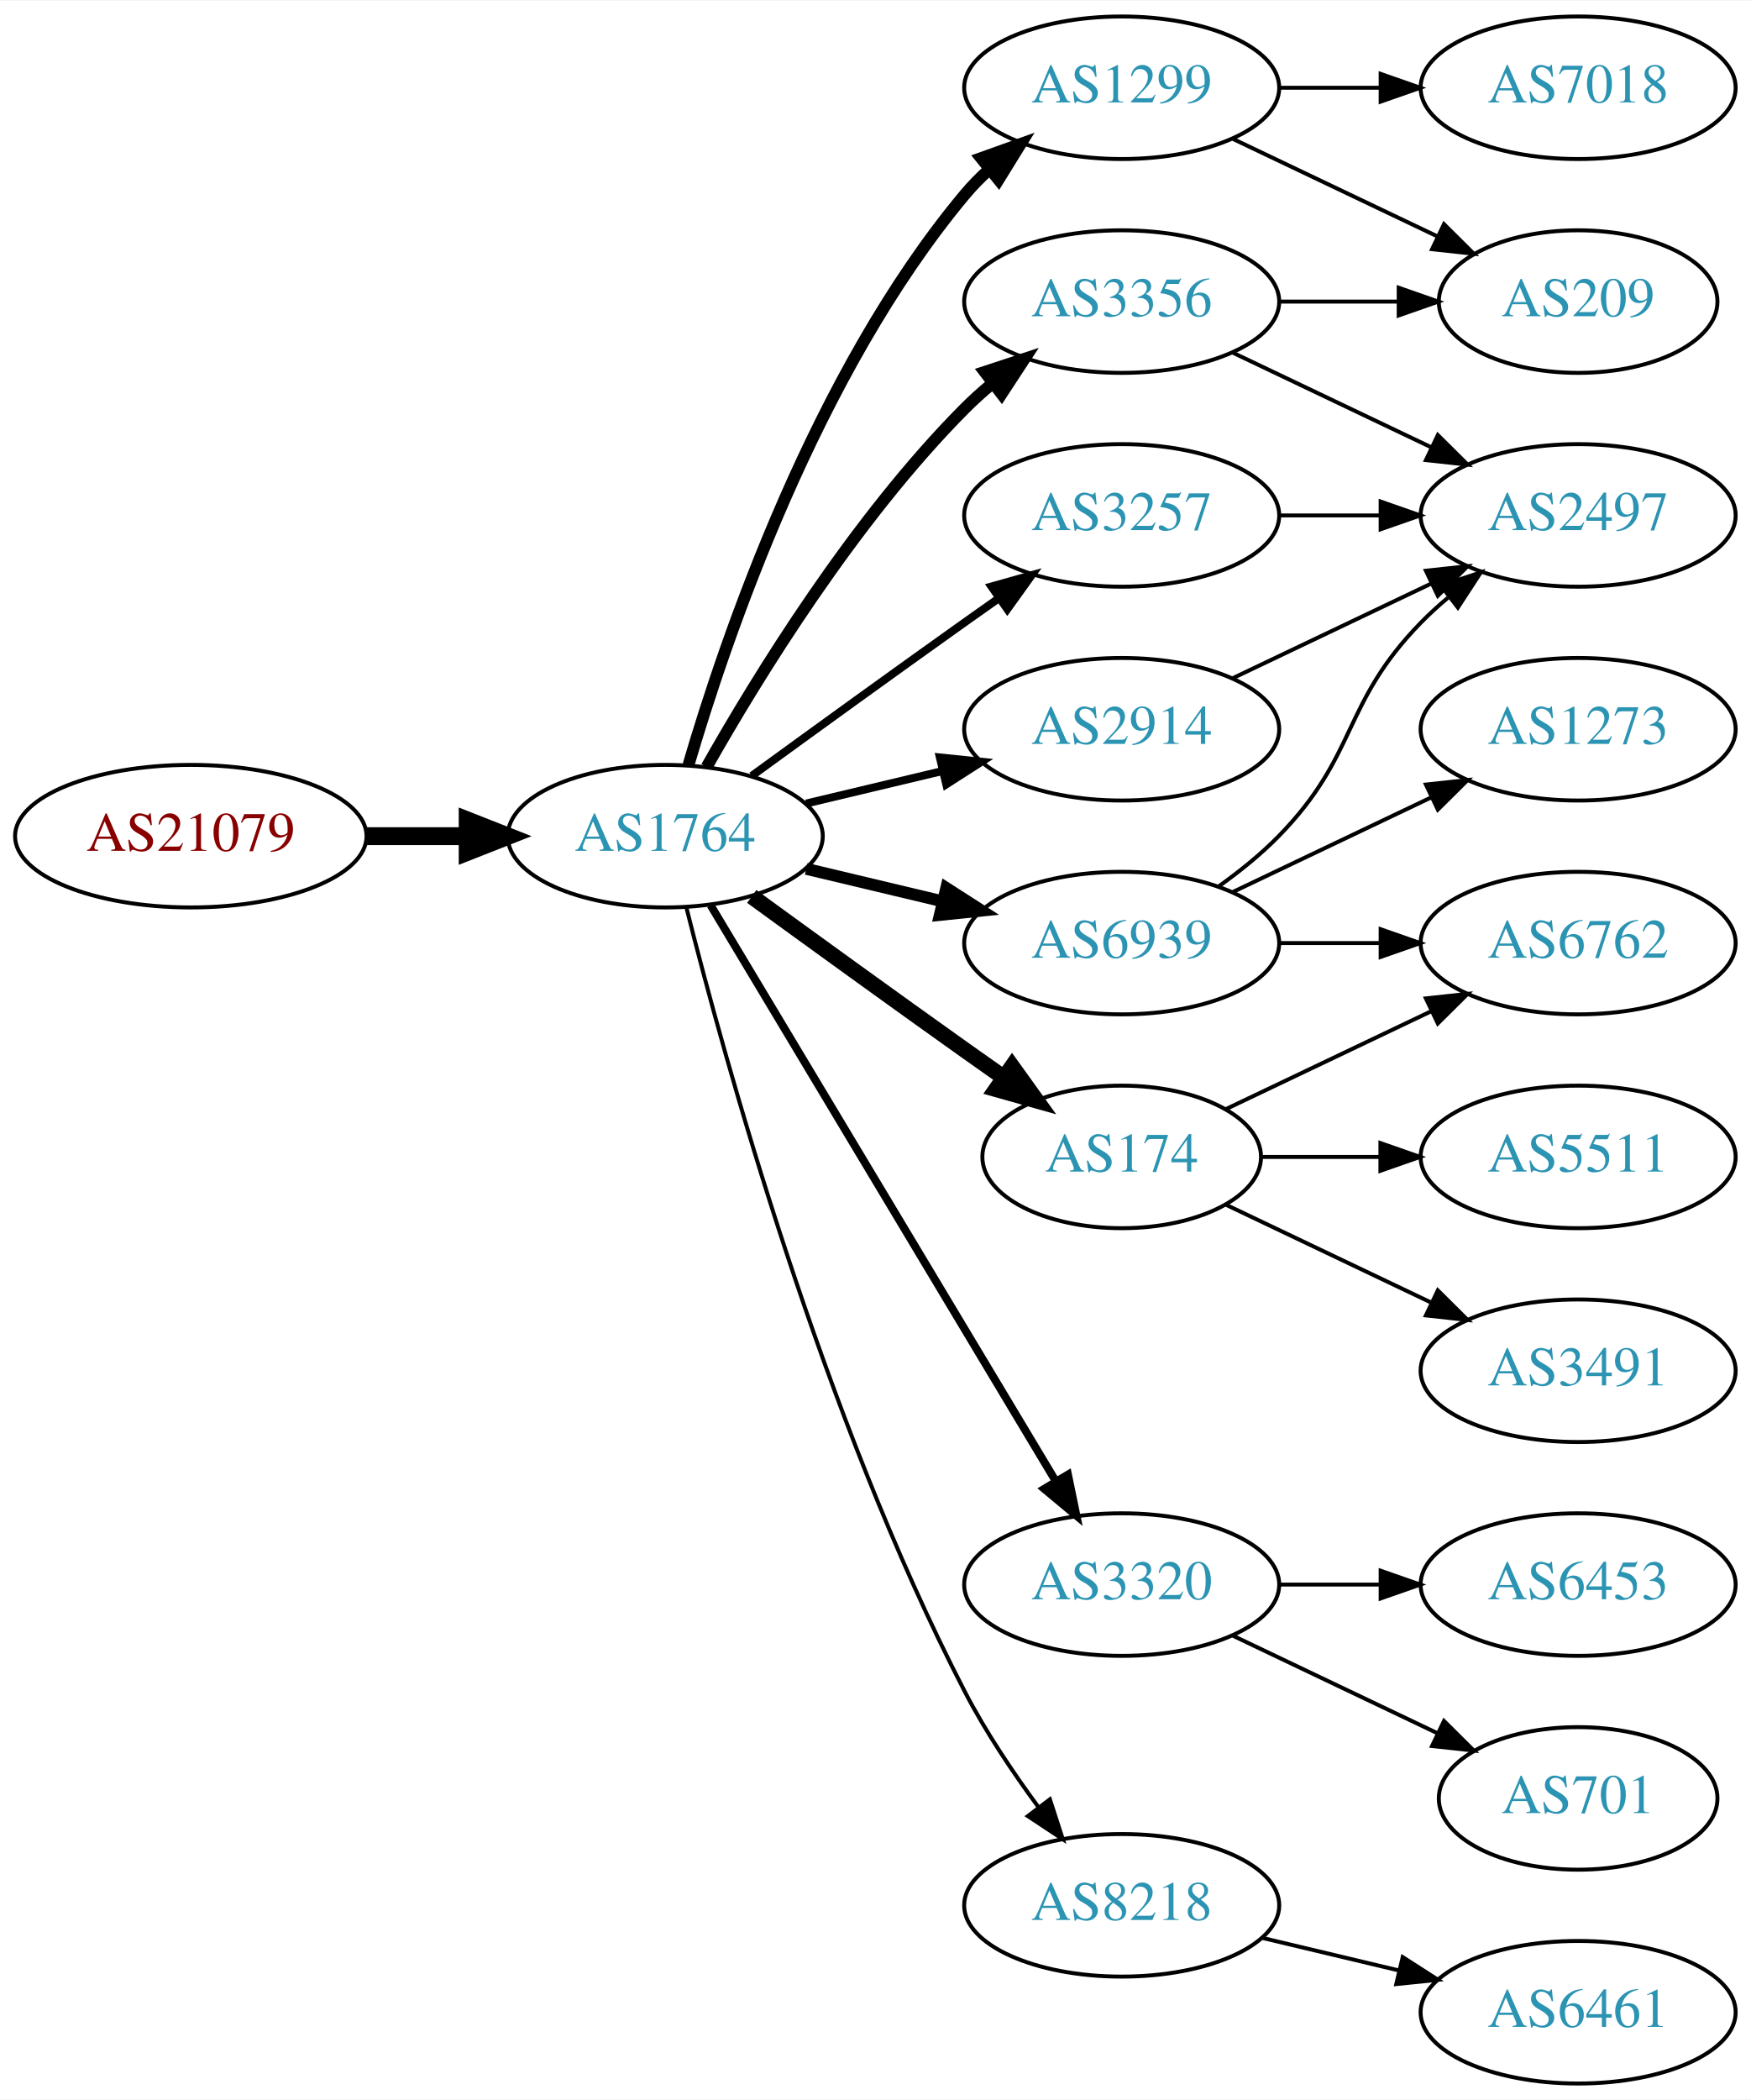
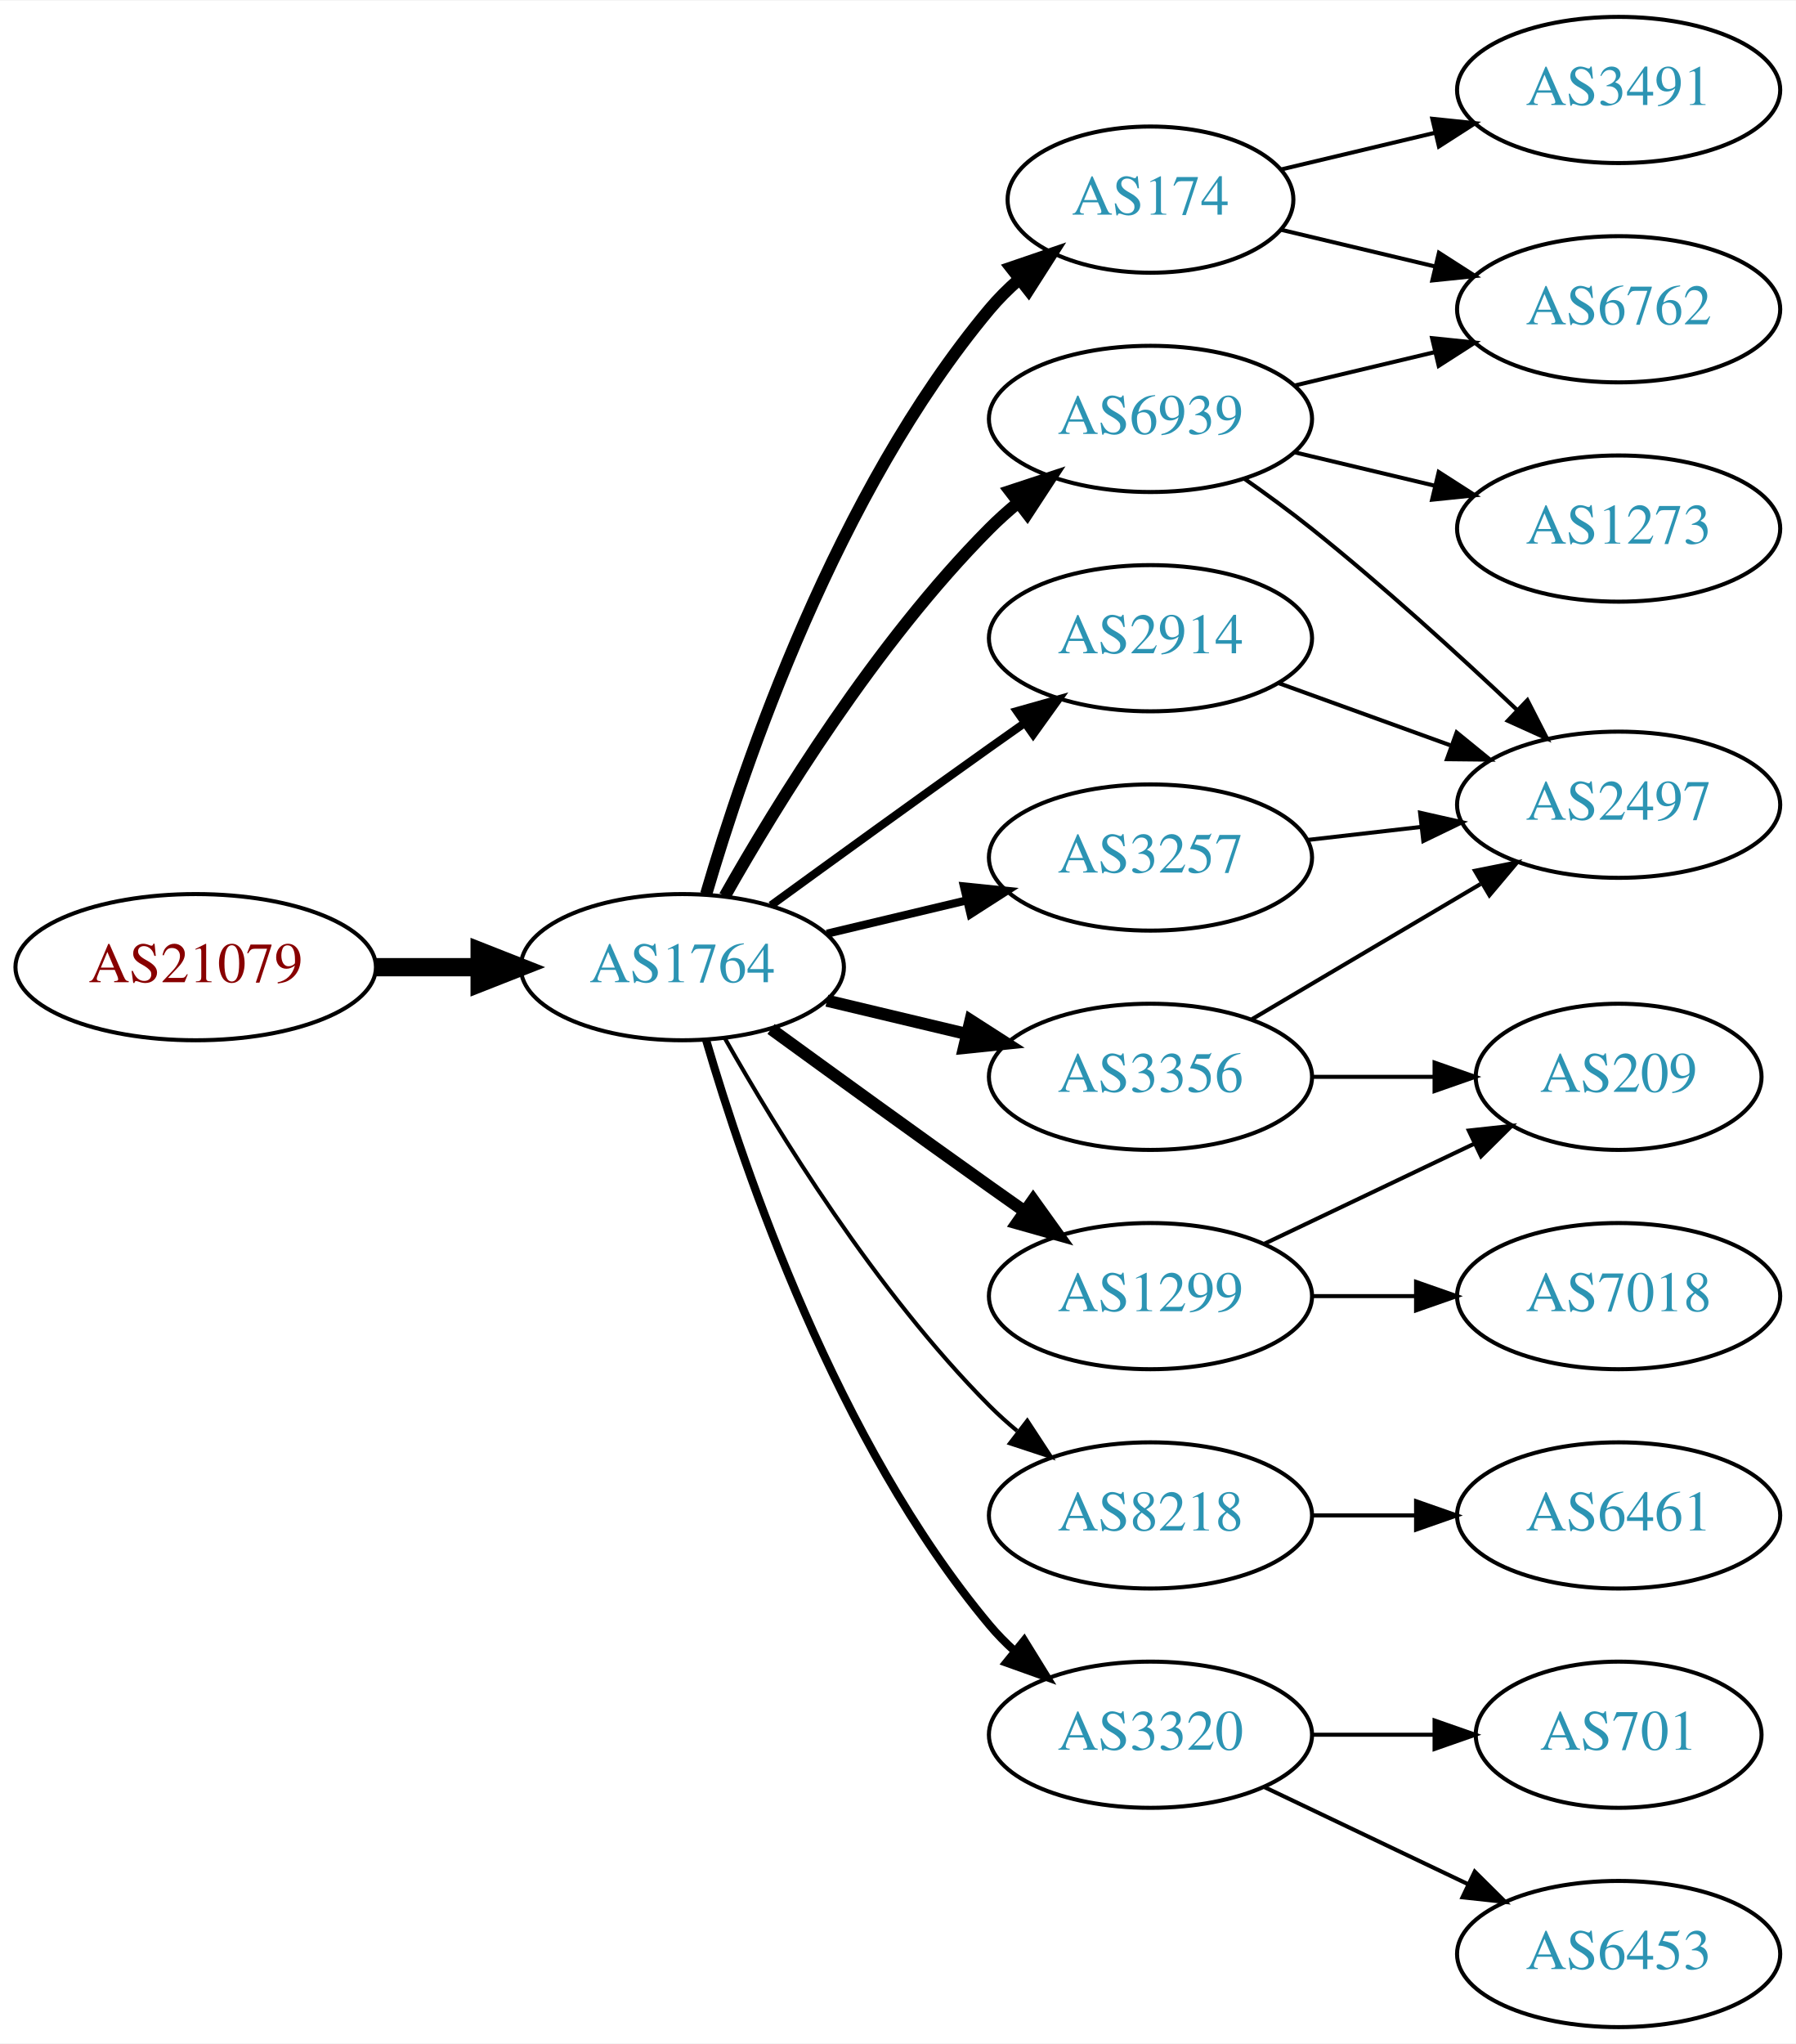
- <svg xmlns="http://www.w3.org/2000/svg" xmlns:xlink="http://www.w3.org/1999/xlink" width="442pt" height="530pt" viewBox="0.00 0.00 442.27 530.00">
-   <g id="graph0" class="graph" transform="scale(1 1) rotate(0) translate(4 526)">
-     <polygon fill="white" stroke="none" points="-4,4 -4,-526 438.271,-526 438.271,4 -4,4" />
+ <svg xmlns="http://www.w3.org/2000/svg" xmlns:xlink="http://www.w3.org/1999/xlink" width="442pt" height="503pt" viewBox="0.00 0.00 442.27 503.00">
+   <g id="graph0" class="graph" transform="scale(1 1) rotate(0) translate(4 499)">
+     <polygon fill="white" stroke="none" points="-4,4 -4,-499 438.271,-499 438.271,4 -4,4" />
    <g id="node1" class="node">
      <g id="a_node1">
        <a xlink:href="/asn/21079" xlink:title="AS21079 ~ Vienna, AT [AT]">
-           <ellipse fill="#ffffff" stroke="black" cx="44.196" cy="-315" rx="44.393" ry="18" />
-           <text text-anchor="middle" x="44.196" y="-311.3" font-family="Times,serif" font-size="14.00" fill="#880000">AS21079</text>
+           <ellipse fill="#ffffff" stroke="black" cx="44.196" cy="-261" rx="44.393" ry="18" />
+           <text text-anchor="middle" x="44.196" y="-257.3" font-family="Times,serif" font-size="14.00" fill="#880000">AS21079</text>
        </a>
      </g>
    </g>
    <g id="node2" class="node">
      <g id="a_node2">
        <a xlink:href="/asn/1764" xlink:title="AS1764 ~ NEXTLAYER-AS [AT]">
-           <ellipse fill="#ffffff" stroke="black" cx="164.039" cy="-315" rx="39.794" ry="18" />
-           <text text-anchor="middle" x="164.039" y="-311.3" font-family="Times,serif" font-size="14.00" fill="#2c94b3">AS1764</text>
+           <ellipse fill="#ffffff" stroke="black" cx="164.039" cy="-261" rx="39.794" ry="18" />
+           <text text-anchor="middle" x="164.039" y="-257.3" font-family="Times,serif" font-size="14.00" fill="#2c94b3">AS1764</text>
        </a>
      </g>
    </g>
    <g id="edge1" class="edge">
-       <path fill="none" stroke="black" stroke-width="4.5" d="M88.407,-315C96.72,-315 105.482,-315 113.965,-315" />
-       <polygon fill="black" stroke="black" stroke-width="4.5" points="114.123,-318.938 124.123,-315 114.123,-311.063 114.123,-318.938" />
+       <path fill="none" stroke="black" stroke-width="4.5" d="M88.407,-261C96.72,-261 105.482,-261 113.965,-261" />
+       <polygon fill="black" stroke="black" stroke-width="4.5" points="114.123,-264.938 124.123,-261 114.123,-257.063 114.123,-264.938" />
    </g>
    <g id="node3" class="node">
      <g id="a_node3">
-         <a xlink:href="/asn/1299" xlink:title="AS1299 ~ Telia Carrier [EU]">
-           <ellipse fill="#ffffff" stroke="black" cx="279.332" cy="-504" rx="39.794" ry="18" />
-           <text text-anchor="middle" x="279.332" y="-500.3" font-family="Times,serif" font-size="14.00" fill="#2c94b3">AS1299</text>
+         <a xlink:href="/asn/174" xlink:title="AS174 ~ Cogent Communications [US]">
+           <ellipse fill="#ffffff" stroke="black" cx="279.332" cy="-450" rx="35.194" ry="18" />
+           <text text-anchor="middle" x="279.332" y="-446.3" font-family="Times,serif" font-size="14.00" fill="#2c94b3">AS174</text>
        </a>
      </g>
    </g>
    <g id="edge2" class="edge">
-       <path fill="none" stroke="black" stroke-width="3" d="M169.913,-333.002C179.227,-364.844 202.043,-431.981 239.685,-477 241.555,-479.237 243.654,-481.374 245.88,-483.396" />
-       <polygon fill="black" stroke="black" stroke-width="3" points="243.823,-486.234 253.799,-489.804 248.227,-480.793 243.823,-486.234" />
+       <path fill="none" stroke="black" stroke-width="3" d="M169.913,-279.002C179.227,-310.844 202.043,-377.981 239.685,-423 241.838,-425.574 244.292,-428.017 246.896,-430.303" />
+       <polygon fill="black" stroke="black" stroke-width="3" points="244.98,-433.249 255.007,-436.672 249.303,-427.743 244.98,-433.249" />
    </g>
    <g id="node4" class="node">
      <g id="a_node4">
-         <a xlink:href="/asn/6939" xlink:title="AS6939 ~ Hurricane Electric LLC [US]">
-           <ellipse fill="#ffffff" stroke="black" cx="279.332" cy="-288" rx="39.794" ry="18" />
-           <text text-anchor="middle" x="279.332" y="-284.3" font-family="Times,serif" font-size="14.00" fill="#2c94b3">AS6939</text>
+         <a xlink:href="/asn/2914" xlink:title="AS2914 ~ NTT America, Inc. [US]">
+           <ellipse fill="#ffffff" stroke="black" cx="279.332" cy="-342" rx="39.794" ry="18" />
+           <text text-anchor="middle" x="279.332" y="-338.3" font-family="Times,serif" font-size="14.00" fill="#2c94b3">AS2914</text>
        </a>
      </g>
    </g>
    <g id="edge3" class="edge">
-       <path fill="none" stroke="black" stroke-width="3" d="M199.646,-306.752C210.517,-304.162 222.671,-301.265 234.114,-298.538" />
-       <polygon fill="black" stroke="black" stroke-width="3" points="235.02,-301.92 243.936,-296.197 233.397,-295.111 235.02,-301.92" />
+       <path fill="none" stroke="black" stroke-width="2" d="M185.887,-276.222C200.821,-287.091 221.435,-302.025 239.685,-315 242.506,-317.005 245.449,-319.085 248.397,-321.159" />
+       <polygon fill="black" stroke="black" stroke-width="2" points="246.424,-324.05 256.621,-326.926 250.443,-318.319 246.424,-324.05" />
    </g>
    <g id="node5" class="node">
      <g id="a_node5">
        <a xlink:href="/asn/3356" xlink:title="AS3356 ~ Level 3 Parent, LLC [US]">
-           <ellipse fill="#ffffff" stroke="black" cx="279.332" cy="-450" rx="39.794" ry="18" />
-           <text text-anchor="middle" x="279.332" y="-446.3" font-family="Times,serif" font-size="14.00" fill="#2c94b3">AS3356</text>
+           <ellipse fill="#ffffff" stroke="black" cx="279.332" cy="-234" rx="39.794" ry="18" />
+           <text text-anchor="middle" x="279.332" y="-230.3" font-family="Times,serif" font-size="14.00" fill="#2c94b3">AS3356</text>
        </a>
      </g>
    </g>
    <g id="edge4" class="edge">
-       <path fill="none" stroke="black" stroke-width="3" d="M174.498,-332.49C187.28,-355.096 211.712,-394.886 239.685,-423 241.796,-425.121 244.092,-427.188 246.477,-429.171" />
-       <polygon fill="black" stroke="black" stroke-width="3" points="244.73,-432.242 254.793,-435.556 248.993,-426.69 244.73,-432.242" />
+       <path fill="none" stroke="black" stroke-width="3" d="M199.646,-252.752C210.517,-250.162 222.671,-247.265 234.114,-244.538" />
+       <polygon fill="black" stroke="black" stroke-width="3" points="235.02,-247.92 243.936,-242.197 233.397,-241.111 235.02,-247.92" />
    </g>
    <g id="node6" class="node">
      <g id="a_node6">
-         <a xlink:href="/asn/3257" xlink:title="AS3257 ~ GTT [DE]">
+         <a xlink:href="/asn/6939" xlink:title="AS6939 ~ Hurricane Electric LLC [US]">
          <ellipse fill="#ffffff" stroke="black" cx="279.332" cy="-396" rx="39.794" ry="18" />
-           <text text-anchor="middle" x="279.332" y="-392.3" font-family="Times,serif" font-size="14.00" fill="#2c94b3">AS3257</text>
+           <text text-anchor="middle" x="279.332" y="-392.3" font-family="Times,serif" font-size="14.00" fill="#2c94b3">AS6939</text>
        </a>
      </g>
    </g>
    <g id="edge5" class="edge">
-       <path fill="none" stroke="black" stroke-width="2" d="M185.887,-330.222C200.821,-341.091 221.435,-356.025 239.685,-369 242.506,-371.005 245.449,-373.085 248.397,-375.159" />
-       <polygon fill="black" stroke="black" stroke-width="2" points="246.424,-378.05 256.621,-380.926 250.443,-372.319 246.424,-378.05" />
+       <path fill="none" stroke="black" stroke-width="3" d="M174.498,-278.49C187.28,-301.096 211.712,-340.886 239.685,-369 241.796,-371.121 244.092,-373.188 246.477,-375.171" />
+       <polygon fill="black" stroke="black" stroke-width="3" points="244.73,-378.242 254.793,-381.556 248.993,-372.69 244.73,-378.242" />
    </g>
    <g id="node7" class="node">
      <g id="a_node7">
-         <a xlink:href="/asn/2914" xlink:title="AS2914 ~ NTT America, Inc. [US]">
-           <ellipse fill="#ffffff" stroke="black" cx="279.332" cy="-342" rx="39.794" ry="18" />
-           <text text-anchor="middle" x="279.332" y="-338.3" font-family="Times,serif" font-size="14.00" fill="#2c94b3">AS2914</text>
+         <a xlink:href="/asn/3257" xlink:title="AS3257 ~ GTT [DE]">
+           <ellipse fill="#ffffff" stroke="black" cx="279.332" cy="-288" rx="39.794" ry="18" />
+           <text text-anchor="middle" x="279.332" y="-284.3" font-family="Times,serif" font-size="14.00" fill="#2c94b3">AS3257</text>
        </a>
      </g>
    </g>
    <g id="edge6" class="edge">
-       <path fill="none" stroke="black" stroke-width="2" d="M199.646,-323.248C210.517,-325.838 222.671,-328.735 234.114,-331.462" />
-       <polygon fill="black" stroke="black" stroke-width="2" points="233.397,-334.889 243.936,-333.803 235.02,-328.08 233.397,-334.889" />
+       <path fill="none" stroke="black" stroke-width="2" d="M199.646,-269.248C210.517,-271.838 222.671,-274.735 234.114,-277.462" />
+       <polygon fill="black" stroke="black" stroke-width="2" points="233.397,-280.889 243.936,-279.803 235.02,-274.08 233.397,-280.889" />
    </g>
    <g id="node8" class="node">
      <g id="a_node8">
-         <a xlink:href="/asn/3320" xlink:title="AS3320 ~ DTAG [DE]">
+         <a xlink:href="/asn/8218" xlink:title="AS8218 ~ legacy Neotelecoms [FR]">
          <ellipse fill="#ffffff" stroke="black" cx="279.332" cy="-126" rx="39.794" ry="18" />
-           <text text-anchor="middle" x="279.332" y="-122.3" font-family="Times,serif" font-size="14.00" fill="#2c94b3">AS3320</text>
+           <text text-anchor="middle" x="279.332" y="-122.3" font-family="Times,serif" font-size="14.00" fill="#2c94b3">AS8218</text>
        </a>
      </g>
    </g>
    <g id="edge7" class="edge">
-       <path fill="none" stroke="black" stroke-width="2" d="M175.494,-297.558C195.475,-264.225 239.18,-191.314 262.666,-152.134" />
-       <polygon fill="black" stroke="black" stroke-width="2" points="265.762,-153.776 267.902,-143.4 259.758,-150.177 265.762,-153.776" />
+       <path fill="none" stroke="black" d="M174.498,-243.51C187.28,-220.904 211.712,-181.114 239.685,-153 241.796,-150.879 244.092,-148.812 246.477,-146.829" />
+       <polygon fill="black" stroke="black" points="248.993,-149.31 254.793,-140.444 244.73,-143.758 248.993,-149.31" />
    </g>
    <g id="node9" class="node">
      <g id="a_node9">
-         <a xlink:href="/asn/174" xlink:title="AS174 ~ Cogent Communications [US]">
-           <ellipse fill="#ffffff" stroke="black" cx="279.332" cy="-234" rx="35.194" ry="18" />
-           <text text-anchor="middle" x="279.332" y="-230.3" font-family="Times,serif" font-size="14.00" fill="#2c94b3">AS174</text>
+         <a xlink:href="/asn/1299" xlink:title="AS1299 ~ Telia Carrier [EU]">
+           <ellipse fill="#ffffff" stroke="black" cx="279.332" cy="-180" rx="39.794" ry="18" />
+           <text text-anchor="middle" x="279.332" y="-176.3" font-family="Times,serif" font-size="14.00" fill="#2c94b3">AS1299</text>
        </a>
      </g>
    </g>
    <g id="edge8" class="edge">
-       <path fill="none" stroke="black" stroke-width="4" d="M185.887,-299.778C200.821,-288.909 221.435,-273.975 239.685,-261 242.895,-258.718 246.264,-256.339 249.619,-253.982" />
-       <polygon fill="black" stroke="black" stroke-width="4" points="251.647,-256.834 257.83,-248.23 247.631,-251.101 251.647,-256.834" />
+       <path fill="none" stroke="black" stroke-width="3" d="M185.887,-245.778C200.821,-234.909 221.435,-219.975 239.685,-207 242.506,-204.995 245.449,-202.915 248.397,-200.841" />
+       <polygon fill="black" stroke="black" stroke-width="3" points="250.443,-203.681 256.621,-195.074 246.424,-197.95 250.443,-203.681" />
    </g>
    <g id="node10" class="node">
      <g id="a_node10">
-         <a xlink:href="/asn/8218" xlink:title="AS8218 ~ legacy Neotelecoms [FR]">
-           <ellipse fill="#ffffff" stroke="black" cx="279.332" cy="-45" rx="39.794" ry="18" />
-           <text text-anchor="middle" x="279.332" y="-41.3" font-family="Times,serif" font-size="14.00" fill="#2c94b3">AS8218</text>
+         <a xlink:href="/asn/3320" xlink:title="AS3320 ~ DTAG [DE]">
+           <ellipse fill="#ffffff" stroke="black" cx="279.332" cy="-72" rx="39.794" ry="18" />
+           <text text-anchor="middle" x="279.332" y="-68.3" font-family="Times,serif" font-size="14.00" fill="#2c94b3">AS3320</text>
        </a>
      </g>
    </g>
    <g id="edge9" class="edge">
-       <path fill="none" stroke="black" d="M169.388,-296.934C178.942,-258.918 203.803,-168.439 239.685,-99 244.899,-88.91 251.823,-78.589 258.369,-69.709" />
-       <polygon fill="black" stroke="black" points="261.198,-71.771 264.461,-61.691 255.625,-67.536 261.198,-71.771" />
+       <path fill="none" stroke="black" stroke-width="2" d="M169.913,-242.998C179.227,-211.156 202.043,-144.019 239.685,-99 241.555,-96.763 243.654,-94.626 245.88,-92.604" />
+       <polygon fill="black" stroke="black" stroke-width="2" points="248.227,-95.207 253.799,-86.196 243.823,-89.766 248.227,-95.207" />
+     </g>
+     <g id="node11" class="node">
+       <g id="a_node11">
+         <a xlink:href="/asn/3491" xlink:title="AS3491 ~ PCCW Global, Inc. [US]">
+           <ellipse fill="#ffffff" stroke="black" cx="394.625" cy="-477" rx="39.794" ry="18" />
+           <text text-anchor="middle" x="394.625" y="-473.3" font-family="Times,serif" font-size="14.00" fill="#2c94b3">AS3491</text>
+         </a>
+       </g>
+     </g>
+     <g id="edge10" class="edge">
+       <path fill="none" stroke="black" d="M311.589,-457.449C323.269,-460.233 336.765,-463.449 349.394,-466.459" />
+       <polygon fill="black" stroke="black" points="348.747,-469.903 359.286,-468.816 350.37,-463.093 348.747,-469.903" />
+     </g>
+     <g id="node12" class="node">
+       <g id="a_node12">
+         <a xlink:href="/asn/6762" xlink:title="AS6762 ~ TELECOM ITALIA SPARKLE S.p.A. [IT]">
+           <ellipse fill="#ffffff" stroke="black" cx="394.625" cy="-423" rx="39.794" ry="18" />
+           <text text-anchor="middle" x="394.625" y="-419.3" font-family="Times,serif" font-size="14.00" fill="#2c94b3">AS6762</text>
+         </a>
+       </g>
+     </g>
+     <g id="edge11" class="edge">
+       <path fill="none" stroke="black" d="M311.589,-442.551C323.269,-439.767 336.765,-436.551 349.394,-433.541" />
+       <polygon fill="black" stroke="black" points="350.37,-436.907 359.286,-431.184 348.747,-430.097 350.37,-436.907" />
+     </g>
+     <g id="node13" class="node">
+       <g id="a_node13">
+         <a xlink:href="/asn/2497" xlink:title="AS2497 ~ Internet Initiative Japan Inc. [JP]">
+           <ellipse fill="#ffffff" stroke="black" cx="394.625" cy="-301" rx="39.794" ry="18" />
+           <text text-anchor="middle" x="394.625" y="-297.3" font-family="Times,serif" font-size="14.00" fill="#2c94b3">AS2497</text>
+         </a>
+       </g>
+     </g>
+     <g id="edge23" class="edge">
+       <path fill="none" stroke="black" d="M310.99,-330.905C323.963,-326.21 339.256,-320.676 353.137,-315.652" />
+       <polygon fill="black" stroke="black" points="354.729,-318.798 362.941,-312.104 352.347,-312.216 354.729,-318.798" />
+     </g>
+     <g id="edge12" class="edge">
+       <path fill="none" stroke="black" d="M304.358,-248.209C320.73,-257.891 342.618,-270.835 360.622,-281.482" />
+       <polygon fill="black" stroke="black" points="359.244,-284.734 369.633,-286.812 362.807,-278.708 359.244,-284.734" />
    </g>
    <g id="node14" class="node">
      <g id="a_node14">
        <a xlink:href="/asn/209" xlink:title="AS209 ~ CenturyLink Communications, LLC [US]">
-           <ellipse fill="#ffffff" stroke="black" cx="394.625" cy="-450" rx="35.194" ry="18" />
-           <text text-anchor="middle" x="394.625" y="-446.3" font-family="Times,serif" font-size="14.00" fill="#2c94b3">AS209</text>
+           <ellipse fill="#ffffff" stroke="black" cx="394.625" cy="-234" rx="35.194" ry="18" />
+           <text text-anchor="middle" x="394.625" y="-230.3" font-family="Times,serif" font-size="14.00" fill="#2c94b3">AS209</text>
        </a>
      </g>
    </g>
    <g id="edge13" class="edge">
-       <path fill="none" stroke="black" d="M307.468,-491.066C322.9,-483.71 342.385,-474.423 358.92,-466.541" />
-       <polygon fill="black" stroke="black" points="360.741,-469.551 368.262,-462.089 357.729,-463.232 360.741,-469.551" />
+       <path fill="none" stroke="black" d="M319.004,-234C328.709,-234 339.2,-234 349.163,-234" />
+       <polygon fill="black" stroke="black" points="349.299,-237.5 359.299,-234 349.299,-230.5 349.299,-237.5" />
+     </g>
+     <g id="edge15" class="edge">
+       <path fill="none" stroke="black" d="M314.939,-404.248C325.81,-406.838 337.964,-409.735 349.407,-412.462" />
+       <polygon fill="black" stroke="black" points="348.69,-415.889 359.229,-414.803 350.313,-409.08 348.69,-415.889" />
+     </g>
+     <g id="edge14" class="edge">
+       <path fill="none" stroke="black" d="M302.357,-381.344C307.886,-377.467 313.736,-373.19 318.978,-369 336.54,-354.962 355.24,-337.923 369.531,-324.413" />
+       <polygon fill="black" stroke="black" points="372.157,-326.745 376.981,-317.312 367.327,-321.678 372.157,-326.745" />
    </g>
    <g id="node15" class="node">
      <g id="a_node15">
-         <a xlink:href="/asn/7018" xlink:title="AS7018 ~ AT&amp;T Services, Inc. [US]">
-           <ellipse fill="#ffffff" stroke="black" cx="394.625" cy="-504" rx="39.794" ry="18" />
-           <text text-anchor="middle" x="394.625" y="-500.3" font-family="Times,serif" font-size="14.00" fill="#2c94b3">AS7018</text>
-         </a>
-       </g>
-     </g>
-     <g id="edge14" class="edge">
-       <path fill="none" stroke="black" d="M319.004,-504C327.207,-504 335.971,-504 344.503,-504" />
-       <polygon fill="black" stroke="black" points="344.742,-507.5 354.742,-504 344.742,-500.5 344.742,-507.5" />
-     </g>
-     <g id="node11" class="node">
-       <g id="a_node11">
-         <a xlink:href="/asn/6762" xlink:title="AS6762 ~ TELECOM ITALIA SPARKLE S.p.A. [IT]">
-           <ellipse fill="#ffffff" stroke="black" cx="394.625" cy="-288" rx="39.794" ry="18" />
-           <text text-anchor="middle" x="394.625" y="-284.3" font-family="Times,serif" font-size="14.00" fill="#2c94b3">AS6762</text>
-         </a>
-       </g>
-     </g>
-     <g id="edge10" class="edge">
-       <path fill="none" stroke="black" d="M319.004,-288C327.207,-288 335.971,-288 344.503,-288" />
-       <polygon fill="black" stroke="black" points="344.742,-291.5 354.742,-288 344.742,-284.5 344.742,-291.5" />
-     </g>
-     <g id="node12" class="node">
-       <g id="a_node12">
-         <a xlink:href="/asn/2497" xlink:title="AS2497 ~ Internet Initiative Japan Inc. [JP]">
-           <ellipse fill="#ffffff" stroke="black" cx="394.625" cy="-396" rx="39.794" ry="18" />
-           <text text-anchor="middle" x="394.625" y="-392.3" font-family="Times,serif" font-size="14.00" fill="#2c94b3">AS2497</text>
-         </a>
-       </g>
-     </g>
-     <g id="edge11" class="edge">
-       <path fill="none" stroke="black" d="M303.926,-302.389C309.182,-306.148 314.513,-310.437 318.978,-315 339.151,-335.617 334.806,-348.383 354.978,-369 357.071,-371.139 359.354,-373.218 361.731,-375.21" />
-       <polygon fill="black" stroke="black" points="359.974,-378.275 370.031,-381.611 364.249,-372.732 359.974,-378.275" />
-     </g>
-     <g id="node13" class="node">
-       <g id="a_node13">
        <a xlink:href="/asn/1273" xlink:title="AS1273 ~ Vodafone Group PLC [EU]">
-           <ellipse fill="#ffffff" stroke="black" cx="394.625" cy="-342" rx="39.794" ry="18" />
-           <text text-anchor="middle" x="394.625" y="-338.3" font-family="Times,serif" font-size="14.00" fill="#2c94b3">AS1273</text>
-         </a>
-       </g>
-     </g>
-     <g id="edge12" class="edge">
-       <path fill="none" stroke="black" d="M307.468,-300.934C322.462,-308.081 341.283,-317.052 357.506,-324.785" />
-       <polygon fill="black" stroke="black" points="356.177,-328.028 366.71,-329.171 359.188,-321.709 356.177,-328.028" />
+           <ellipse fill="#ffffff" stroke="black" cx="394.625" cy="-369" rx="39.794" ry="18" />
+           <text text-anchor="middle" x="394.625" y="-365.3" font-family="Times,serif" font-size="14.00" fill="#2c94b3">AS1273</text>
+         </a>
+       </g>
    </g>
    <g id="edge16" class="edge">
-       <path fill="none" stroke="black" d="M307.468,-437.066C322.462,-429.919 341.283,-420.948 357.506,-413.215" />
-       <polygon fill="black" stroke="black" points="359.188,-416.291 366.71,-408.829 356.177,-409.972 359.188,-416.291" />
-     </g>
-     <g id="edge15" class="edge">
-       <path fill="none" stroke="black" d="M319.004,-450C328.709,-450 339.2,-450 349.163,-450" />
-       <polygon fill="black" stroke="black" points="349.299,-453.5 359.299,-450 349.299,-446.5 349.299,-453.5" />
+       <path fill="none" stroke="black" d="M314.939,-387.752C325.81,-385.162 337.964,-382.265 349.407,-379.538" />
+       <polygon fill="black" stroke="black" points="350.313,-382.92 359.229,-377.197 348.69,-376.111 350.313,-382.92" />
    </g>
    <g id="edge17" class="edge">
-       <path fill="none" stroke="black" d="M319.004,-396C327.207,-396 335.971,-396 344.503,-396" />
-       <polygon fill="black" stroke="black" points="344.742,-399.5 354.742,-396 344.742,-392.5 344.742,-399.5" />
-     </g>
-     <g id="edge18" class="edge">
-       <path fill="none" stroke="black" d="M307.468,-354.934C322.462,-362.081 341.283,-371.052 357.506,-378.785" />
-       <polygon fill="black" stroke="black" points="356.177,-382.028 366.71,-383.171 359.188,-375.709 356.177,-382.028" />
+       <path fill="none" stroke="black" d="M318.057,-292.329C327.038,-293.359 336.737,-294.472 346.094,-295.546" />
+       <polygon fill="black" stroke="black" points="345.731,-299.027 356.064,-296.69 346.529,-292.073 345.731,-299.027" />
    </g>
    <g id="node16" class="node">
      <g id="a_node16">
-         <a xlink:href="/asn/6453" xlink:title="AS6453 ~ TATA COMMUNICATIONS (AMERICA) INC [US]">
+         <a xlink:href="/asn/6461" xlink:title="AS6461 ~ Zayo Bandwidth [US]">
          <ellipse fill="#ffffff" stroke="black" cx="394.625" cy="-126" rx="39.794" ry="18" />
-           <text text-anchor="middle" x="394.625" y="-122.3" font-family="Times,serif" font-size="14.00" fill="#2c94b3">AS6453</text>
-         </a>
-       </g>
-     </g>
-     <g id="edge19" class="edge">
+           <text text-anchor="middle" x="394.625" y="-122.3" font-family="Times,serif" font-size="14.00" fill="#2c94b3">AS6461</text>
+         </a>
+       </g>
+     </g>
+     <g id="edge18" class="edge">
      <path fill="none" stroke="black" d="M319.004,-126C327.207,-126 335.971,-126 344.503,-126" />
      <polygon fill="black" stroke="black" points="344.742,-129.5 354.742,-126 344.742,-122.5 344.742,-129.5" />
    </g>
+     <g id="edge19" class="edge">
+       <path fill="none" stroke="black" d="M307.468,-192.934C322.9,-200.29 342.385,-209.577 358.92,-217.459" />
+       <polygon fill="black" stroke="black" points="357.729,-220.768 368.262,-221.911 360.741,-214.449 357.729,-220.768" />
+     </g>
    <g id="node17" class="node">
      <g id="a_node17">
+         <a xlink:href="/asn/7018" xlink:title="AS7018 ~ AT&amp;T Services, Inc. [US]">
+           <ellipse fill="#ffffff" stroke="black" cx="394.625" cy="-180" rx="39.794" ry="18" />
+           <text text-anchor="middle" x="394.625" y="-176.3" font-family="Times,serif" font-size="14.00" fill="#2c94b3">AS7018</text>
+         </a>
+       </g>
+     </g>
+     <g id="edge20" class="edge">
+       <path fill="none" stroke="black" d="M319.004,-180C327.207,-180 335.971,-180 344.503,-180" />
+       <polygon fill="black" stroke="black" points="344.742,-183.5 354.742,-180 344.742,-176.5 344.742,-183.5" />
+     </g>
+     <g id="node18" class="node">
+       <g id="a_node18">
        <a xlink:href="/asn/701" xlink:title="AS701 ~ UUNET [US]">
          <ellipse fill="#ffffff" stroke="black" cx="394.625" cy="-72" rx="35.194" ry="18" />
          <text text-anchor="middle" x="394.625" y="-68.3" font-family="Times,serif" font-size="14.00" fill="#2c94b3">AS701</text>
        </a>
      </g>
    </g>
-     <g id="edge20" class="edge">
-       <path fill="none" stroke="black" d="M307.468,-113.066C322.9,-105.71 342.385,-96.423 358.92,-88.541" />
-       <polygon fill="black" stroke="black" points="360.741,-91.551 368.262,-84.089 357.729,-85.232 360.741,-91.551" />
-     </g>
-     <g id="edge24" class="edge">
-       <path fill="none" stroke="black" d="M305.757,-246.119C321.059,-253.413 340.783,-262.814 357.665,-270.86" />
-       <polygon fill="black" stroke="black" points="356.172,-274.026 366.705,-275.169 359.184,-267.707 356.172,-274.026" />
+     <g id="edge21" class="edge">
+       <path fill="none" stroke="black" d="M319.004,-72C328.709,-72 339.2,-72 349.163,-72" />
+       <polygon fill="black" stroke="black" points="349.299,-75.5 359.299,-72 349.299,-68.5 349.299,-75.5" />
    </g>
    <g id="node19" class="node">
      <g id="a_node19">
-         <a xlink:href="/asn/5511" xlink:title="AS5511 ~ Orange S.A. [FR]">
-           <ellipse fill="#ffffff" stroke="black" cx="394.625" cy="-234" rx="39.794" ry="18" />
-           <text text-anchor="middle" x="394.625" y="-230.3" font-family="Times,serif" font-size="14.00" fill="#2c94b3">AS5511</text>
+         <a xlink:href="/asn/6453" xlink:title="AS6453 ~ TATA COMMUNICATIONS (AMERICA) INC [US]">
+           <ellipse fill="#ffffff" stroke="black" cx="394.625" cy="-18" rx="39.794" ry="18" />
+           <text text-anchor="middle" x="394.625" y="-14.3" font-family="Times,serif" font-size="14.00" fill="#2c94b3">AS6453</text>
        </a>
      </g>
    </g>
    <g id="edge22" class="edge">
-       <path fill="none" stroke="black" d="M314.631,-234C324.008,-234 334.358,-234 344.393,-234" />
-       <polygon fill="black" stroke="black" points="344.681,-237.5 354.681,-234 344.681,-230.5 344.681,-237.5" />
-     </g>
-     <g id="node20" class="node">
-       <g id="a_node20">
-         <a xlink:href="/asn/3491" xlink:title="AS3491 ~ PCCW Global, Inc. [US]">
-           <ellipse fill="#ffffff" stroke="black" cx="394.625" cy="-180" rx="39.794" ry="18" />
-           <text text-anchor="middle" x="394.625" y="-176.3" font-family="Times,serif" font-size="14.00" fill="#2c94b3">AS3491</text>
-         </a>
-       </g>
-     </g>
-     <g id="edge23" class="edge">
-       <path fill="none" stroke="black" d="M305.757,-221.881C321.059,-214.587 340.783,-205.186 357.665,-197.14" />
-       <polygon fill="black" stroke="black" points="359.184,-200.293 366.705,-192.831 356.172,-193.974 359.184,-200.293" />
-     </g>
-     <g id="node18" class="node">
-       <g id="a_node18">
-         <a xlink:href="/asn/6461" xlink:title="AS6461 ~ Zayo Bandwidth [US]">
-           <ellipse fill="#ffffff" stroke="black" cx="394.625" cy="-18" rx="39.794" ry="18" />
-           <text text-anchor="middle" x="394.625" y="-14.3" font-family="Times,serif" font-size="14.00" fill="#2c94b3">AS6461</text>
-         </a>
-       </g>
-     </g>
-     <g id="edge21" class="edge">
-       <path fill="none" stroke="black" d="M314.939,-36.752C325.81,-34.162 337.964,-31.265 349.407,-28.538" />
-       <polygon fill="black" stroke="black" points="350.313,-31.92 359.229,-26.197 348.69,-25.111 350.313,-31.92" />
+       <path fill="none" stroke="black" d="M307.468,-59.066C322.462,-51.919 341.283,-42.948 357.506,-35.215" />
+       <polygon fill="black" stroke="black" points="359.188,-38.291 366.71,-30.829 356.177,-31.972 359.188,-38.291" />
    </g>
  </g>
</svg>
